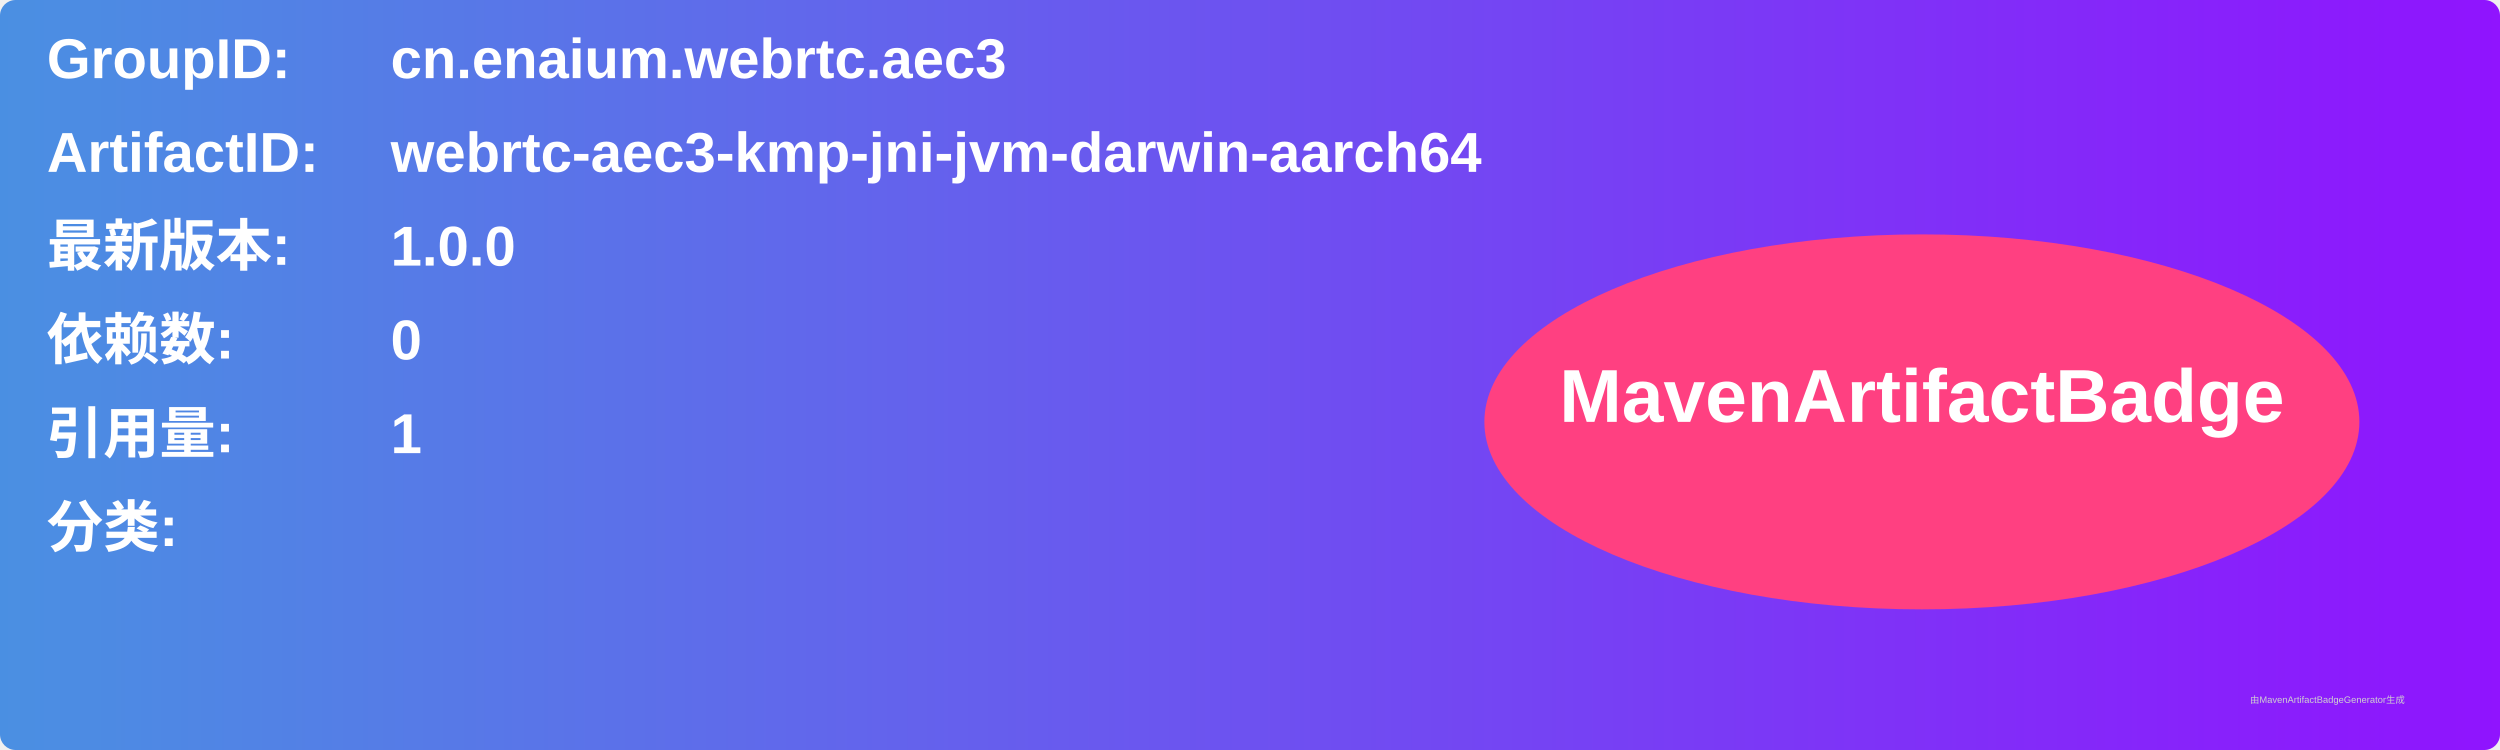
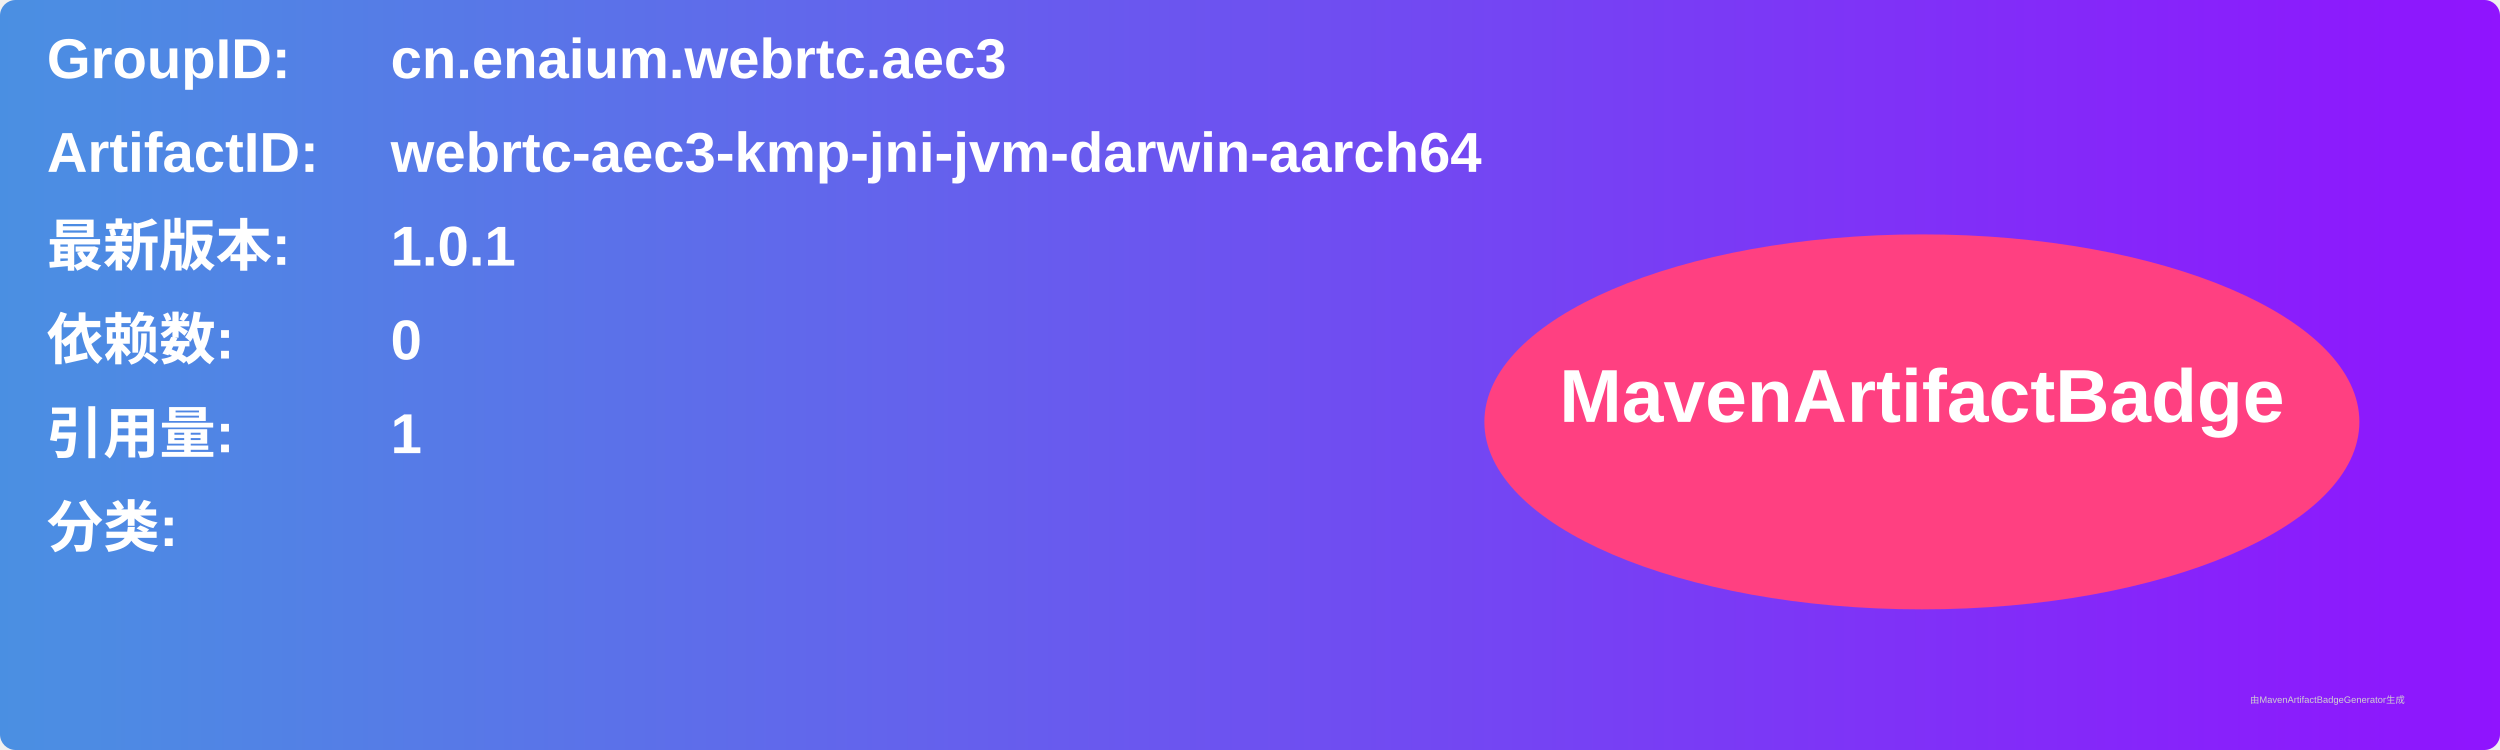
<svg xmlns="http://www.w3.org/2000/svg" width="800" height="240" viewBox="0 0 800 240">
  <linearGradient id="grad" x1="0%" y1="0%" x2="100%" y2="0%">
    <stop offset="0%" stop-color="#4a90e2" />
    <stop offset="100%" stop-color="#9013fe" />
  </linearGradient>
  <rect width="100%" height="100%" rx="5" ry="5" fill="url(#grad)" />
  <g transform="translate(15, 15)">
    <text x="0" y="10" font-family="Arial" font-size="18" fill="white" font-weight="bold" width="260">GroupID:</text>
    <text x="110" y="10" font-family="Arial" font-size="18" fill="white" font-weight="bold" width="460">cn.enaium.webrtc.aec3</text>
    <text x="0" y="40" font-family="Arial" font-size="18" fill="white" font-weight="bold" width="260">ArtifactID:</text>
    <text x="110" y="40" font-family="Arial" font-size="18" fill="white" font-weight="bold" width="460">webrtc-aec3-kmp-jni-jvm-darwin-aarch64</text>
    <text x="0" y="70" font-family="Arial" font-size="18" fill="white" font-weight="bold">最新版本:</text>
    <text x="110" y="70" font-family="Arial" font-size="18" fill="white" font-weight="bold">
-       <tspan font-weight="bold">1.0.0</tspan>
+       <tspan font-weight="bold">1.0.1</tspan>
    </text>
    <text x="0" y="100" font-family="Arial" font-size="18" fill="white" font-weight="bold">依赖数: </text>
    <text x="110" y="100" font-family="Arial" font-size="18" fill="white">
      <tspan font-weight="bold">0</tspan>
    </text>
    <text x="0" y="130" font-family="Arial" font-size="18" fill="white" font-weight="bold">引用量: </text>
    <text x="110" y="130" font-family="Arial" font-size="18" fill="white">
      <tspan font-weight="bold">1</tspan>
    </text>
    <text x="0" y="160" font-family="Arial" font-size="18" fill="white" font-weight="bold">分类:</text>
    <text x="10" y="190" font-family="Arial" font-size="10" fill="white">
      <tspan font-weight="bold" />
    </text>
    <ellipse cx="600" cy="120" rx="140" ry="60" fill="#ff4081" />
    <text x="600" y="120" text-anchor="middle" font-family="Arial" font-size="24" fill="white" font-weight="bold">MavenArtifactBadge</text>
  </g>
  <text x="720" y="225" font-family="Arial" font-size="3" fill="#d0d0d0">由MavenArtifactBadgeGenerator生成</text>
</svg>
